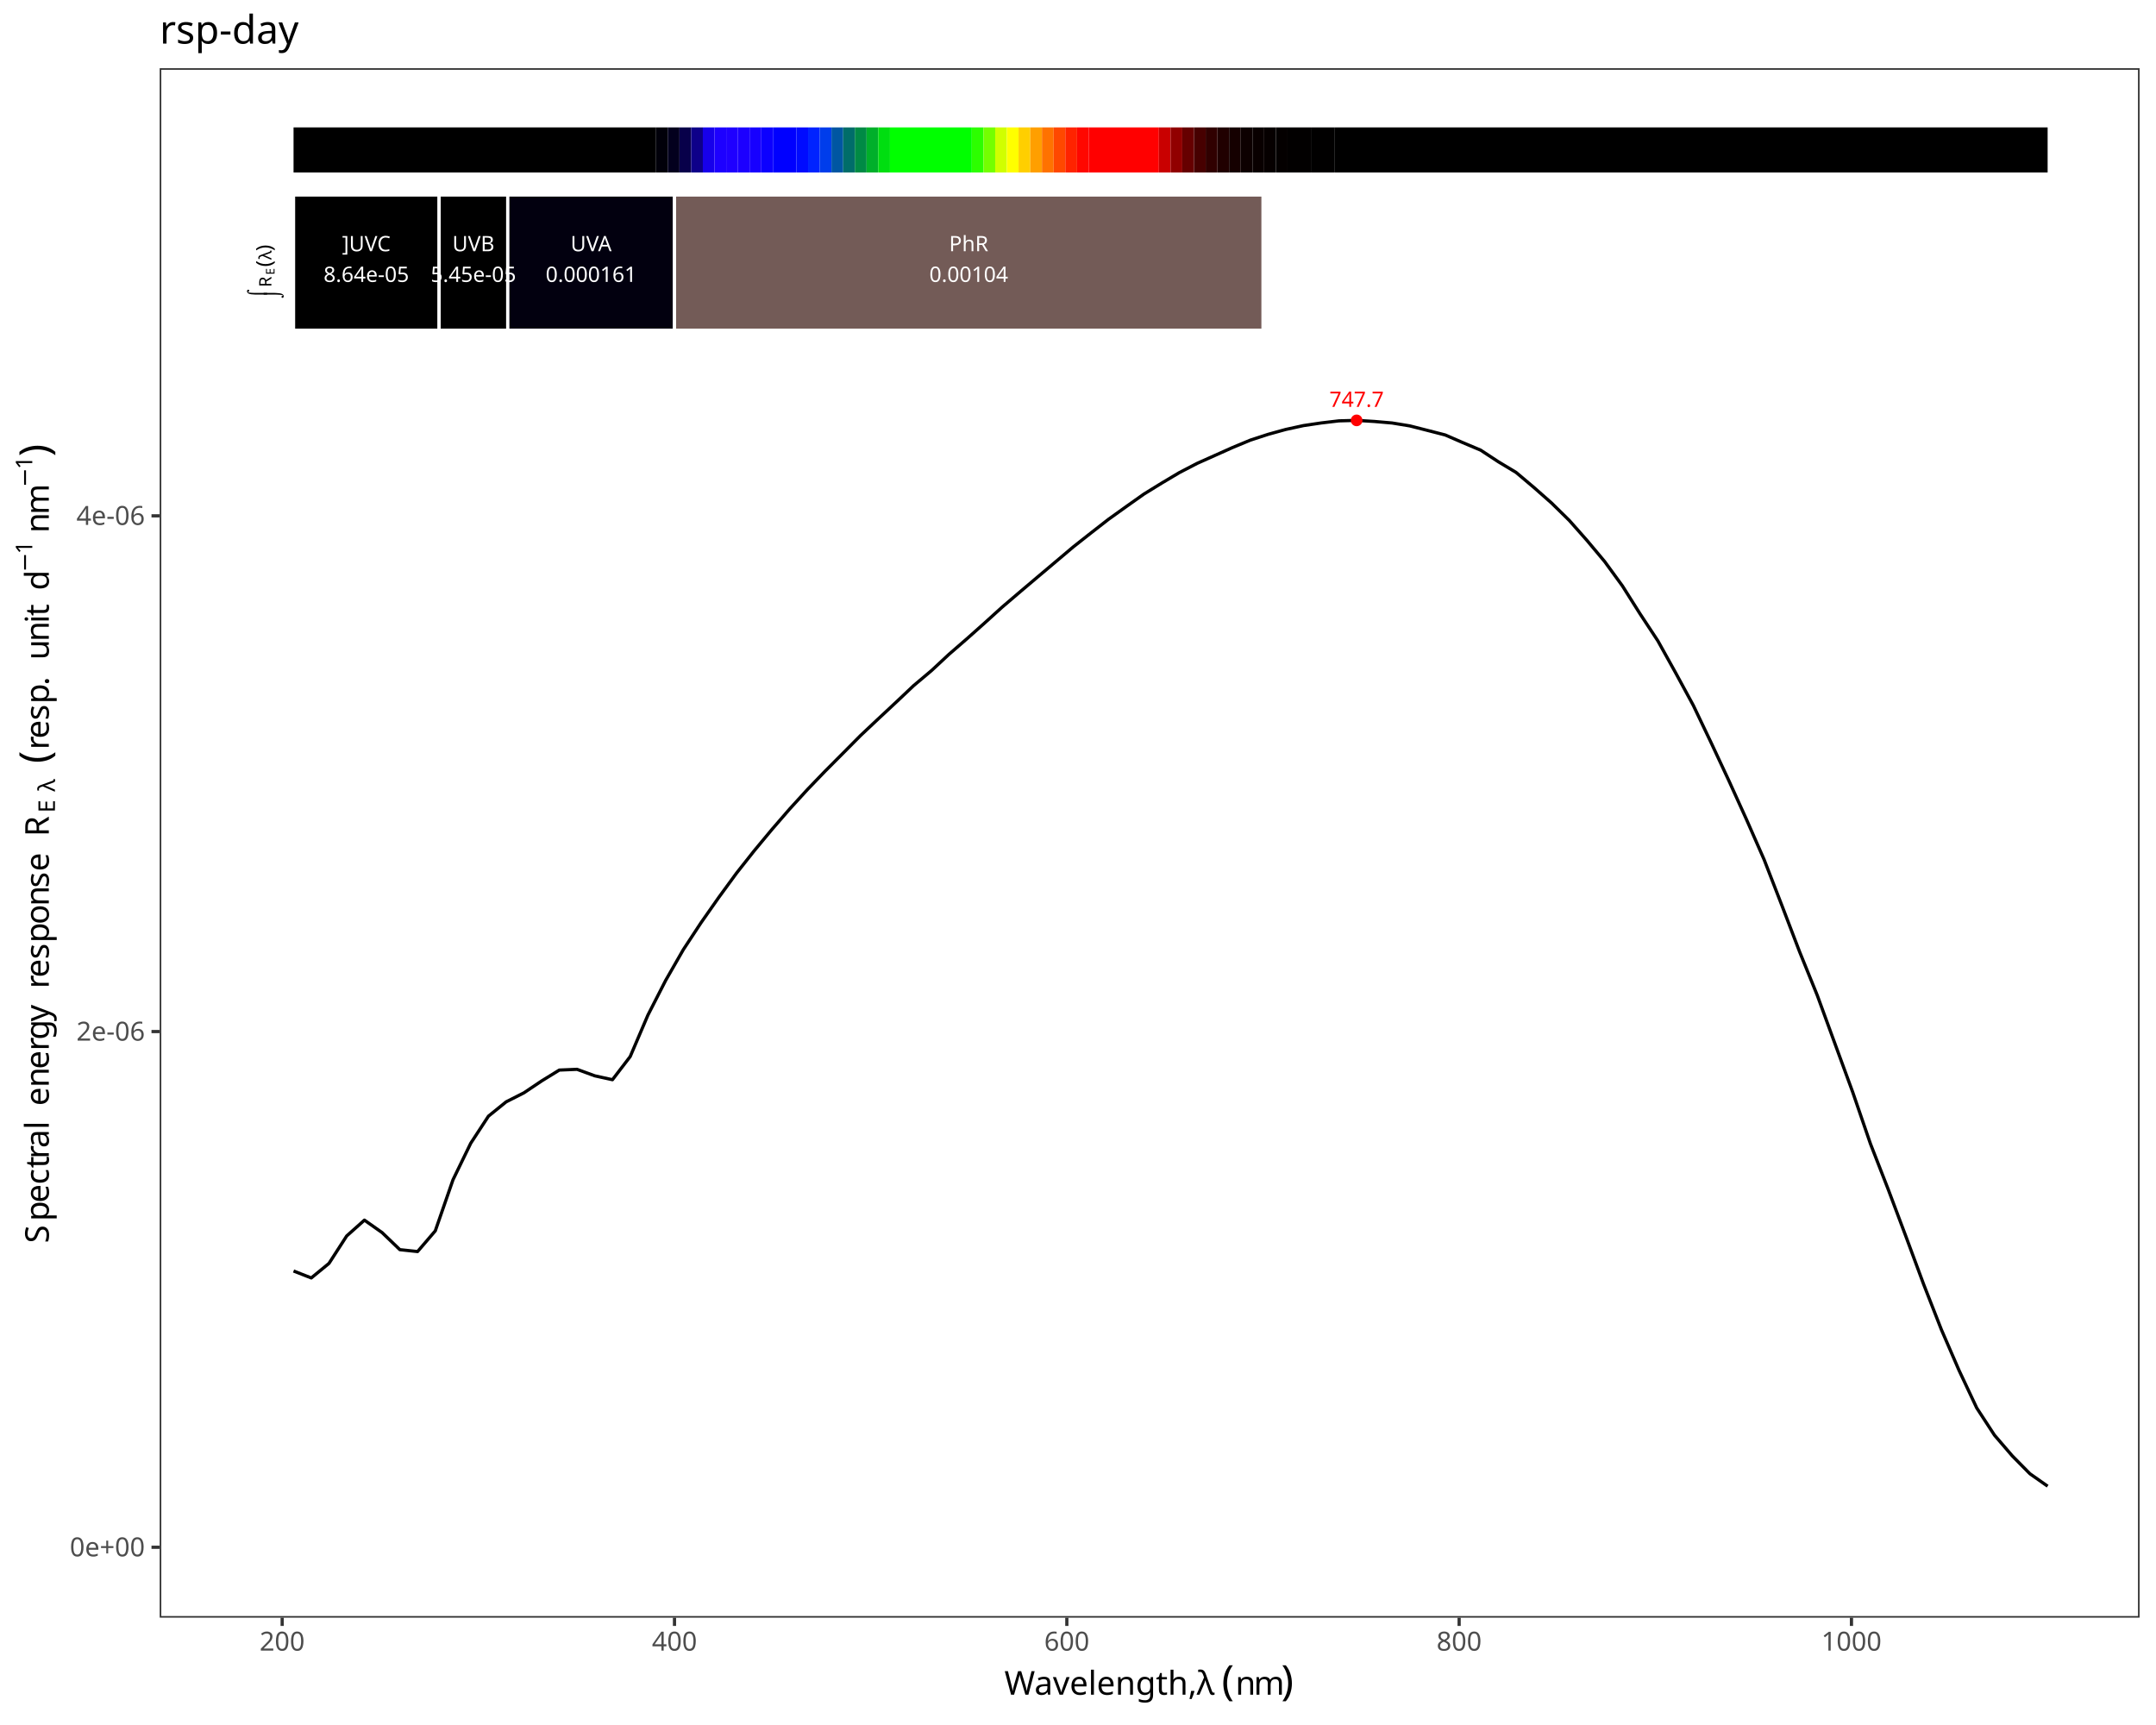
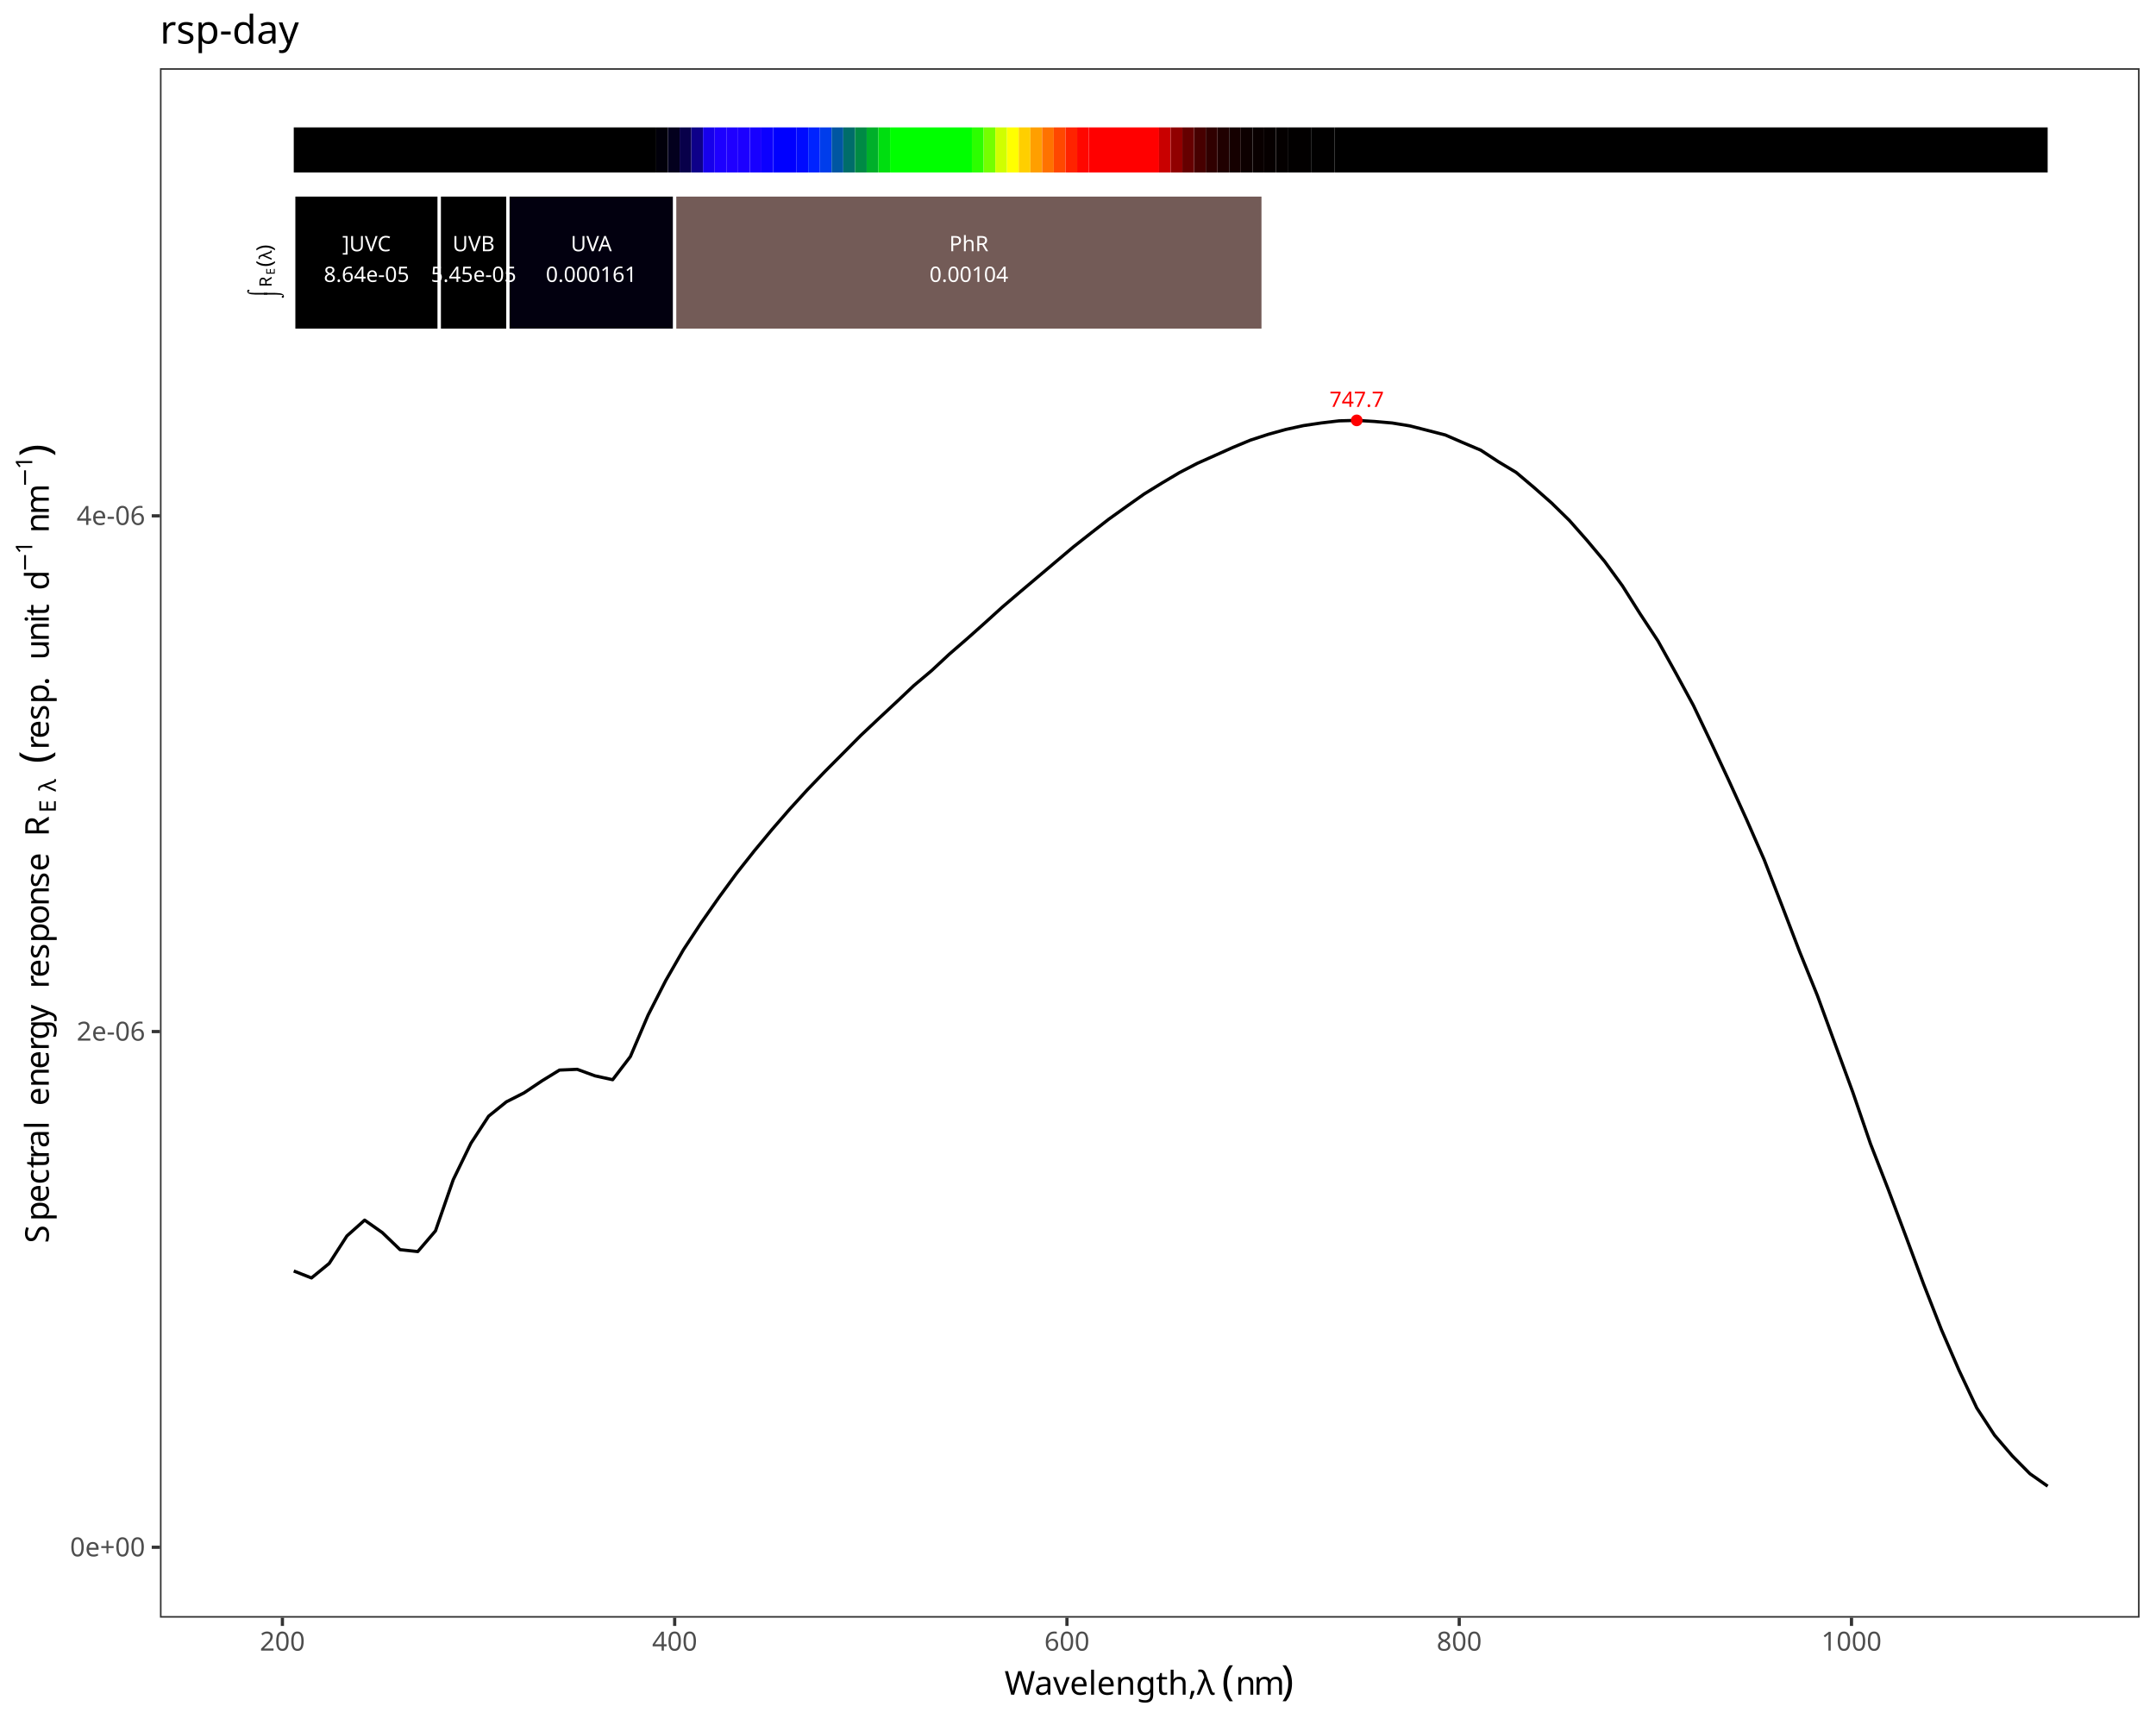
<svg xmlns="http://www.w3.org/2000/svg" class="svglite" data-engine-version="2.0" width="720.00pt" height="576.00pt" viewBox="0 0 720.00 576.00">
  <defs>
    <style type="text/css">
    .svglite line, .svglite polyline, .svglite polygon, .svglite path, .svglite rect, .svglite circle {
      fill: none;
      stroke: #000000;
      stroke-linecap: round;
      stroke-linejoin: round;
      stroke-miterlimit: 10.00;
    }
  </style>
  </defs>
  <rect width="100%" height="100%" style="stroke: none; fill: #FFFFFF;" />
  <defs>
    <clipPath id="cpMC4wMHw3MjAuMDB8MC4wMHw1NzYuMDA=">
      <rect x="0.00" y="0.00" width="720.00" height="576.00" />
    </clipPath>
  </defs>
  <g clip-path="url(#cpMC4wMHw3MjAuMDB8MC4wMHw1NzYuMDA=)">
-     <rect x="0.00" y="0.00" width="720.00" height="576.00" style="stroke-width: 1.07; stroke: #FFFFFF; fill: #FFFFFF;" />
+     <rect x="0" y="0.00" width="720.00" height="576.00" style="stroke-width: 1.07; stroke: #FFFFFF; fill: #FFFFFF;" />
  </g>
  <defs>
-     <clipPath id="cpNTMuMzN8NzE0LjUyfDIyLjc4fDU0MC4xNw==">
-       <rect x="53.33" y="22.78" width="661.19" height="517.38" />
+     <clipPath id="cpNTMuNDF8NzE0LjUyfDIyLjc4fDU0MC4xNw==">
+       <rect x="53.41" y="22.78" width="661.11" height="517.38" />
    </clipPath>
  </defs>
-   <g clip-path="url(#cpNTMuMzN8NzE0LjUyfDIyLjc4fDU0MC4xNw==)">
-     <rect x="53.33" y="22.78" width="661.19" height="517.38" style="stroke-width: 1.07; stroke: none; fill: #FFFFFF;" />
-     <polyline points="98.03,424.40 103.95,426.72 109.86,421.87 115.78,412.70 121.70,407.42 127.61,411.58 133.53,417.28 139.45,417.91 145.36,411.01 151.28,393.94 157.20,381.75 163.12,372.70 169.03,367.92 174.95,364.92 180.87,360.95 186.78,357.31 192.70,357.06 198.62,359.23 204.53,360.53 210.45,352.81 216.37,338.96 222.29,327.39 228.20,317.09 234.12,308.09 240.04,299.65 245.95,291.57 251.87,284.08 257.79,276.96 263.70,270.14 269.62,263.66 275.54,257.51 281.46,251.57 287.37,245.61 293.29,240.04 299.21,234.52 305.12,228.93 311.04,223.95 316.96,218.44 322.87,213.32 328.79,208.05 334.71,202.69 340.63,197.64 346.54,192.64 352.46,187.65 358.38,182.65 364.29,177.99 370.21,173.38 376.13,169.14 382.04,164.96 387.96,161.31 393.88,157.79 399.80,154.72 405.71,152.08 411.63,149.43 417.55,146.97 423.46,145.04 429.38,143.40 435.30,142.11 441.21,141.23 447.13,140.53 453.05,140.37 458.97,140.73 464.88,141.24 470.80,142.21 476.72,143.72 482.63,145.24 488.55,147.81 494.47,150.31 500.38,154.19 506.30,157.75 512.22,162.74 518.14,167.96 524.05,173.76 529.97,180.45 535.89,187.52 541.80,195.63 547.72,205.00 553.64,213.98 559.55,224.61 565.47,235.51 571.39,247.91 577.31,260.57 583.22,273.59 589.14,287.06 595.06,302.33 600.97,317.79 606.89,332.38 612.81,348.57 618.72,364.69 624.64,381.93 630.56,397.12 636.48,412.86 642.39,428.81 648.31,443.94 654.23,457.60 660.14,470.15 666.06,479.22 671.98,486.11 677.89,492.10 683.81,496.26 " style="stroke-width: 1.07; stroke-linecap: butt;" />
-     <text x="453.05" y="135.86" text-anchor="middle" style="font-size: 7.11px; fill: #FF0000; font-family: sans;" textLength="17.80px" lengthAdjust="spacingAndGlyphs">747.7</text>
-     <circle cx="453.05" cy="140.37" r="1.95" style="stroke-width: 0.71; stroke: none; fill: #FF0000;" />
-     <rect x="98.03" y="42.54" width="121.06" height="15.05" style="stroke-width: 1.07; stroke: none; stroke-linecap: butt; stroke-linejoin: miter; fill: #000000;" />
-     <rect x="219.09" y="42.54" width="3.91" height="15.05" style="stroke-width: 1.07; stroke: none; stroke-linecap: butt; stroke-linejoin: miter; fill: #01000A;" />
-     <rect x="223.00" y="42.54" width="3.91" height="15.05" style="stroke-width: 1.07; stroke: none; stroke-linecap: butt; stroke-linejoin: miter; fill: #03001E;" />
-     <rect x="226.90" y="42.54" width="3.91" height="15.05" style="stroke-width: 1.07; stroke: none; stroke-linecap: butt; stroke-linejoin: miter; fill: #08004A;" />
-     <rect x="230.81" y="42.54" width="3.91" height="15.05" style="stroke-width: 1.07; stroke: none; stroke-linecap: butt; stroke-linejoin: miter; fill: #0E0089;" />
-     <rect x="234.71" y="42.54" width="3.91" height="15.05" style="stroke-width: 1.07; stroke: none; stroke-linecap: butt; stroke-linejoin: miter; fill: #1700EB;" />
-     <rect x="238.62" y="42.54" width="3.91" height="15.05" style="stroke-width: 1.07; stroke: none; stroke-linecap: butt; stroke-linejoin: miter; fill: #1D00FF;" />
-     <rect x="242.52" y="42.54" width="3.91" height="15.05" style="stroke-width: 1.07; stroke: none; stroke-linecap: butt; stroke-linejoin: miter; fill: #1F00FF;" />
-     <rect x="246.43" y="42.54" width="3.91" height="15.05" style="stroke-width: 1.07; stroke: none; stroke-linecap: butt; stroke-linejoin: miter; fill: #1C00FF;" />
-     <rect x="250.33" y="42.54" width="3.91" height="15.05" style="stroke-width: 1.07; stroke: none; stroke-linecap: butt; stroke-linejoin: miter; fill: #1700FF;" />
-     <rect x="254.24" y="42.54" width="3.91" height="15.05" style="stroke-width: 1.07; stroke: none; stroke-linecap: butt; stroke-linejoin: miter; fill: #0C00FF;" />
-     <rect x="258.14" y="42.54" width="7.81" height="15.05" style="stroke-width: 1.07; stroke: none; stroke-linecap: butt; stroke-linejoin: miter; fill: #0000FF;" />
-     <rect x="265.95" y="42.54" width="3.91" height="15.05" style="stroke-width: 1.07; stroke: none; stroke-linecap: butt; stroke-linejoin: miter; fill: #000BFF;" />
-     <rect x="269.86" y="42.54" width="3.91" height="15.05" style="stroke-width: 1.07; stroke: none; stroke-linecap: butt; stroke-linejoin: miter; fill: #0023FF;" />
-     <rect x="273.76" y="42.54" width="3.91" height="15.05" style="stroke-width: 1.07; stroke: none; stroke-linecap: butt; stroke-linejoin: miter; fill: #003DEB;" />
-     <rect x="277.67" y="42.54" width="3.91" height="15.05" style="stroke-width: 1.07; stroke: none; stroke-linecap: butt; stroke-linejoin: miter; fill: #0056A2;" />
-     <rect x="281.57" y="42.54" width="3.91" height="15.05" style="stroke-width: 1.07; stroke: none; stroke-linecap: butt; stroke-linejoin: miter; fill: #006D6A;" />
-     <rect x="285.48" y="42.54" width="3.91" height="15.05" style="stroke-width: 1.07; stroke: none; stroke-linecap: butt; stroke-linejoin: miter; fill: #008A45;" />
-     <rect x="289.38" y="42.54" width="3.91" height="15.05" style="stroke-width: 1.07; stroke: none; stroke-linecap: butt; stroke-linejoin: miter; fill: #00AF2A;" />
-     <rect x="293.29" y="42.54" width="3.91" height="15.05" style="stroke-width: 1.07; stroke: none; stroke-linecap: butt; stroke-linejoin: miter; fill: #00DE10;" />
-     <rect x="297.19" y="42.54" width="27.34" height="15.05" style="stroke-width: 1.07; stroke: none; stroke-linecap: butt; stroke-linejoin: miter; fill: #00FF00;" />
-     <rect x="324.53" y="42.54" width="3.91" height="15.05" style="stroke-width: 1.07; stroke: none; stroke-linecap: butt; stroke-linejoin: miter; fill: #2CFF00;" />
-     <rect x="328.44" y="42.54" width="3.91" height="15.05" style="stroke-width: 1.07; stroke: none; stroke-linecap: butt; stroke-linejoin: miter; fill: #74FF00;" />
-     <rect x="332.34" y="42.54" width="3.91" height="15.05" style="stroke-width: 1.07; stroke: none; stroke-linecap: butt; stroke-linejoin: miter; fill: #D0FF00;" />
-     <rect x="336.25" y="42.54" width="3.91" height="15.05" style="stroke-width: 1.07; stroke: none; stroke-linecap: butt; stroke-linejoin: miter; fill: #FFFF00;" />
-     <rect x="340.15" y="42.54" width="3.91" height="15.05" style="stroke-width: 1.07; stroke: none; stroke-linecap: butt; stroke-linejoin: miter; fill: #FFCF00;" />
-     <rect x="344.06" y="42.54" width="3.91" height="15.05" style="stroke-width: 1.07; stroke: none; stroke-linecap: butt; stroke-linejoin: miter; fill: #FF9F00;" />
-     <rect x="347.96" y="42.54" width="3.91" height="15.05" style="stroke-width: 1.07; stroke: none; stroke-linecap: butt; stroke-linejoin: miter; fill: #FF7200;" />
-     <rect x="351.87" y="42.54" width="3.91" height="15.05" style="stroke-width: 1.07; stroke: none; stroke-linecap: butt; stroke-linejoin: miter; fill: #FF4800;" />
-     <rect x="355.77" y="42.54" width="3.91" height="15.05" style="stroke-width: 1.07; stroke: none; stroke-linecap: butt; stroke-linejoin: miter; fill: #FF2300;" />
-     <rect x="359.68" y="42.54" width="3.91" height="15.05" style="stroke-width: 1.07; stroke: none; stroke-linecap: butt; stroke-linejoin: miter; fill: #FF0700;" />
-     <rect x="363.58" y="42.54" width="23.43" height="15.05" style="stroke-width: 1.07; stroke: none; stroke-linecap: butt; stroke-linejoin: miter; fill: #FF0000;" />
-     <rect x="387.01" y="42.54" width="3.91" height="15.05" style="stroke-width: 1.07; stroke: none; stroke-linecap: butt; stroke-linejoin: miter; fill: #C90000;" />
-     <rect x="390.92" y="42.54" width="3.91" height="15.05" style="stroke-width: 1.07; stroke: none; stroke-linecap: butt; stroke-linejoin: miter; fill: #910000;" />
-     <rect x="394.82" y="42.54" width="3.91" height="15.05" style="stroke-width: 1.07; stroke: none; stroke-linecap: butt; stroke-linejoin: miter; fill: #660000;" />
-     <rect x="398.73" y="42.54" width="3.91" height="15.05" style="stroke-width: 1.07; stroke: none; stroke-linecap: butt; stroke-linejoin: miter; fill: #470000;" />
-     <rect x="402.64" y="42.54" width="3.91" height="15.05" style="stroke-width: 1.07; stroke: none; stroke-linecap: butt; stroke-linejoin: miter; fill: #300000;" />
-     <rect x="406.54" y="42.54" width="3.91" height="15.05" style="stroke-width: 1.07; stroke: none; stroke-linecap: butt; stroke-linejoin: miter; fill: #200000;" />
-     <rect x="410.45" y="42.54" width="3.91" height="15.05" style="stroke-width: 1.07; stroke: none; stroke-linecap: butt; stroke-linejoin: miter; fill: #150000;" />
-     <rect x="414.35" y="42.54" width="3.91" height="15.05" style="stroke-width: 1.07; stroke: none; stroke-linecap: butt; stroke-linejoin: miter; fill: #0D0000;" />
-     <rect x="418.26" y="42.54" width="3.91" height="15.05" style="stroke-width: 1.07; stroke: none; stroke-linecap: butt; stroke-linejoin: miter; fill: #090000;" />
-     <rect x="422.16" y="42.54" width="3.91" height="15.05" style="stroke-width: 1.07; stroke: none; stroke-linecap: butt; stroke-linejoin: miter; fill: #060000;" />
-     <rect x="426.07" y="42.54" width="3.91" height="15.05" style="stroke-width: 1.07; stroke: none; stroke-linecap: butt; stroke-linejoin: miter; fill: #040000;" />
-     <rect x="429.97" y="42.54" width="7.81" height="15.05" style="stroke-width: 1.07; stroke: none; stroke-linecap: butt; stroke-linejoin: miter; fill: #020000;" />
-     <rect x="437.78" y="42.54" width="7.81" height="15.05" style="stroke-width: 1.07; stroke: none; stroke-linecap: butt; stroke-linejoin: miter; fill: #010000;" />
-     <rect x="445.59" y="42.54" width="238.22" height="15.05" style="stroke-width: 1.07; stroke: none; stroke-linecap: butt; stroke-linejoin: miter; fill: #000000;" />
-     <rect x="98.03" y="65.11" width="48.61" height="45.15" style="stroke-width: 1.07; stroke: #FFFFFF; stroke-linecap: butt; stroke-linejoin: miter; fill: #000000;" />
-     <rect x="146.64" y="65.11" width="22.93" height="45.15" style="stroke-width: 1.07; stroke: #FFFFFF; stroke-linecap: butt; stroke-linejoin: miter; fill: #000000;" />
-     <rect x="169.57" y="65.11" width="55.68" height="45.15" style="stroke-width: 1.07; stroke: #FFFFFF; stroke-linecap: butt; stroke-linejoin: miter; fill: #02000F;" />
-     <rect x="225.25" y="65.11" width="196.53" height="45.15" style="stroke-width: 1.07; stroke: #FFFFFF; stroke-linecap: butt; stroke-linejoin: miter; fill: #735B57;" />
-     <text x="122.33" y="83.89" text-anchor="middle" style="font-size: 7.11px; fill: #FFFFFF; font-family: sans;" textLength="17.00px" lengthAdjust="spacingAndGlyphs">]UVC</text>
-     <text x="122.33" y="94.13" text-anchor="middle" style="font-size: 7.11px; fill: #FFFFFF; font-family: sans;" textLength="28.08px" lengthAdjust="spacingAndGlyphs">8.64e-05</text>
-     <text x="158.10" y="83.89" text-anchor="middle" style="font-size: 7.11px; fill: #FFFFFF; font-family: sans;" textLength="14.63px" lengthAdjust="spacingAndGlyphs">UVB</text>
-     <text x="158.10" y="94.13" text-anchor="middle" style="font-size: 7.11px; fill: #FFFFFF; font-family: sans;" textLength="28.08px" lengthAdjust="spacingAndGlyphs">5.45e-05</text>
-     <text x="197.41" y="83.89" text-anchor="middle" style="font-size: 7.11px; fill: #FFFFFF; font-family: sans;" textLength="14.63px" lengthAdjust="spacingAndGlyphs">UVA</text>
-     <text x="197.41" y="94.13" text-anchor="middle" style="font-size: 7.11px; fill: #FFFFFF; font-family: sans;" textLength="29.67px" lengthAdjust="spacingAndGlyphs">0.000161</text>
-     <text x="323.51" y="83.89" text-anchor="middle" style="font-size: 7.11px; fill: #FFFFFF; font-family: sans;" textLength="13.84px" lengthAdjust="spacingAndGlyphs">PhR</text>
-     <text x="323.51" y="94.13" text-anchor="middle" style="font-size: 7.11px; fill: #FFFFFF; font-family: sans;" textLength="25.71px" lengthAdjust="spacingAndGlyphs">0.00104</text>
-     <text transform="translate(87.77,99.56) rotate(-90)" style="font-size: 5.69px; font-family: sans;" textLength="3.69px" lengthAdjust="spacingAndGlyphs">⌠</text>
-     <text transform="translate(93.40,99.56) rotate(-90)" style="font-size: 5.69px; font-family: sans;" textLength="3.69px" lengthAdjust="spacingAndGlyphs">⌡</text>
-     <text transform="translate(90.63,95.87) rotate(-90)" style="font-size: 5.69px; font-family: sans;" textLength="4.11px" lengthAdjust="spacingAndGlyphs">R</text>
-     <text transform="translate(91.68,91.76) rotate(-90)" style="font-size: 3.98px; font-family: sans;" textLength="2.66px" lengthAdjust="spacingAndGlyphs">E</text>
-     <text transform="translate(90.63,89.10) rotate(-90)" style="font-size: 7.11px; font-family: sans;" textLength="2.37px" lengthAdjust="spacingAndGlyphs">(</text>
-     <text transform="translate(90.63,86.73) rotate(-90)" style="font-size: 5.69px; font-family: sans;" textLength="2.90px" lengthAdjust="spacingAndGlyphs">λ</text>
-     <text transform="translate(90.63,83.83) rotate(-90)" style="font-size: 7.11px; font-family: sans;" textLength="2.36px" lengthAdjust="spacingAndGlyphs">)</text>
-     <rect x="53.33" y="22.78" width="661.19" height="517.38" style="stroke-width: 1.07; stroke: #333333;" />
+   <g clip-path="url(#cpNTMuNDF8NzE0LjUyfDIyLjc4fDU0MC4xNw==)">
+     <rect x="53.41" y="22.78" width="661.11" height="517.38" style="stroke-width: 1.07; stroke: none; fill: #FFFFFF;" />
+     <polyline points="98.10,424.40 104.02,426.72 109.94,421.87 115.85,412.70 121.77,407.42 127.68,411.58 133.60,417.28 139.52,417.91 145.43,411.01 151.35,393.94 157.27,381.75 163.18,372.70 169.10,367.92 175.01,364.92 180.93,360.95 186.85,357.31 192.76,357.06 198.68,359.23 204.60,360.53 210.51,352.81 216.43,338.96 222.34,327.39 228.26,317.09 234.18,308.09 240.09,299.65 246.01,291.57 251.93,284.08 257.84,276.96 263.76,270.14 269.67,263.66 275.59,257.51 281.51,251.57 287.42,245.61 293.34,240.04 299.26,234.52 305.17,228.93 311.09,223.95 317.01,218.44 322.92,213.32 328.84,208.05 334.75,202.69 340.67,197.64 346.59,192.64 352.50,187.65 358.42,182.65 364.34,177.99 370.25,173.38 376.17,169.14 382.08,164.96 388.00,161.31 393.92,157.79 399.83,154.72 405.75,152.08 411.67,149.43 417.58,146.97 423.50,145.04 429.41,143.40 435.33,142.11 441.25,141.23 447.16,140.53 453.08,140.37 459.00,140.73 464.91,141.24 470.83,142.21 476.74,143.72 482.66,145.24 488.58,147.81 494.49,150.31 500.41,154.19 506.33,157.75 512.24,162.74 518.16,167.96 524.08,173.76 529.99,180.45 535.91,187.52 541.82,195.63 547.74,205.00 553.66,213.98 559.57,224.61 565.49,235.51 571.41,247.91 577.32,260.57 583.24,273.59 589.15,287.06 595.07,302.33 600.99,317.79 606.90,332.38 612.82,348.57 618.74,364.69 624.65,381.93 630.57,397.12 636.48,412.86 642.40,428.81 648.32,443.94 654.23,457.60 660.15,470.15 666.07,479.22 671.98,486.11 677.90,492.10 683.82,496.26 " style="stroke-width: 1.07; stroke-linecap: butt;" />
+     <text x="453.08" y="135.86" text-anchor="middle" style="font-size: 7.11px; fill: #FF0000; font-family: sans;" textLength="17.80px" lengthAdjust="spacingAndGlyphs">747.7</text>
+     <circle cx="453.08" cy="140.37" r="1.95" style="stroke-width: 0.71; stroke: none; fill: #FF0000;" />
+     <rect x="98.10" y="42.54" width="121.05" height="15.05" style="stroke-width: 1.07; stroke: none; stroke-linecap: butt; stroke-linejoin: miter; fill: #000000;" />
+     <rect x="219.15" y="42.54" width="3.90" height="15.05" style="stroke-width: 1.07; stroke: none; stroke-linecap: butt; stroke-linejoin: miter; fill: #01000A;" />
+     <rect x="223.05" y="42.54" width="3.90" height="15.05" style="stroke-width: 1.07; stroke: none; stroke-linecap: butt; stroke-linejoin: miter; fill: #03001E;" />
+     <rect x="226.96" y="42.54" width="3.90" height="15.05" style="stroke-width: 1.07; stroke: none; stroke-linecap: butt; stroke-linejoin: miter; fill: #08004A;" />
+     <rect x="230.86" y="42.54" width="3.90" height="15.05" style="stroke-width: 1.07; stroke: none; stroke-linecap: butt; stroke-linejoin: miter; fill: #0E0089;" />
+     <rect x="234.77" y="42.54" width="3.90" height="15.05" style="stroke-width: 1.07; stroke: none; stroke-linecap: butt; stroke-linejoin: miter; fill: #1700EB;" />
+     <rect x="238.67" y="42.54" width="3.90" height="15.05" style="stroke-width: 1.07; stroke: none; stroke-linecap: butt; stroke-linejoin: miter; fill: #1D00FF;" />
+     <rect x="242.58" y="42.54" width="3.90" height="15.05" style="stroke-width: 1.07; stroke: none; stroke-linecap: butt; stroke-linejoin: miter; fill: #1F00FF;" />
+     <rect x="246.48" y="42.54" width="3.90" height="15.05" style="stroke-width: 1.07; stroke: none; stroke-linecap: butt; stroke-linejoin: miter; fill: #1C00FF;" />
+     <rect x="250.39" y="42.54" width="3.90" height="15.05" style="stroke-width: 1.07; stroke: none; stroke-linecap: butt; stroke-linejoin: miter; fill: #1700FF;" />
+     <rect x="254.29" y="42.54" width="3.90" height="15.05" style="stroke-width: 1.07; stroke: none; stroke-linecap: butt; stroke-linejoin: miter; fill: #0C00FF;" />
+     <rect x="258.20" y="42.54" width="7.81" height="15.05" style="stroke-width: 1.07; stroke: none; stroke-linecap: butt; stroke-linejoin: miter; fill: #0000FF;" />
+     <rect x="266.01" y="42.54" width="3.90" height="15.05" style="stroke-width: 1.07; stroke: none; stroke-linecap: butt; stroke-linejoin: miter; fill: #000BFF;" />
+     <rect x="269.91" y="42.54" width="3.90" height="15.05" style="stroke-width: 1.07; stroke: none; stroke-linecap: butt; stroke-linejoin: miter; fill: #0023FF;" />
+     <rect x="273.82" y="42.54" width="3.90" height="15.05" style="stroke-width: 1.07; stroke: none; stroke-linecap: butt; stroke-linejoin: miter; fill: #003DEB;" />
+     <rect x="277.72" y="42.54" width="3.90" height="15.05" style="stroke-width: 1.07; stroke: none; stroke-linecap: butt; stroke-linejoin: miter; fill: #0056A2;" />
+     <rect x="281.63" y="42.54" width="3.90" height="15.05" style="stroke-width: 1.07; stroke: none; stroke-linecap: butt; stroke-linejoin: miter; fill: #006D6A;" />
+     <rect x="285.53" y="42.54" width="3.90" height="15.05" style="stroke-width: 1.07; stroke: none; stroke-linecap: butt; stroke-linejoin: miter; fill: #008A45;" />
+     <rect x="289.44" y="42.54" width="3.90" height="15.05" style="stroke-width: 1.07; stroke: none; stroke-linecap: butt; stroke-linejoin: miter; fill: #00AF2A;" />
+     <rect x="293.34" y="42.54" width="3.90" height="15.05" style="stroke-width: 1.07; stroke: none; stroke-linecap: butt; stroke-linejoin: miter; fill: #00DE10;" />
+     <rect x="297.24" y="42.54" width="27.33" height="15.05" style="stroke-width: 1.07; stroke: none; stroke-linecap: butt; stroke-linejoin: miter; fill: #00FF00;" />
+     <rect x="324.58" y="42.54" width="3.90" height="15.05" style="stroke-width: 1.07; stroke: none; stroke-linecap: butt; stroke-linejoin: miter; fill: #2CFF00;" />
+     <rect x="328.48" y="42.54" width="3.90" height="15.05" style="stroke-width: 1.07; stroke: none; stroke-linecap: butt; stroke-linejoin: miter; fill: #74FF00;" />
+     <rect x="332.39" y="42.54" width="3.90" height="15.05" style="stroke-width: 1.07; stroke: none; stroke-linecap: butt; stroke-linejoin: miter; fill: #D0FF00;" />
+     <rect x="336.29" y="42.54" width="3.90" height="15.05" style="stroke-width: 1.07; stroke: none; stroke-linecap: butt; stroke-linejoin: miter; fill: #FFFF00;" />
+     <rect x="340.20" y="42.54" width="3.90" height="15.05" style="stroke-width: 1.07; stroke: none; stroke-linecap: butt; stroke-linejoin: miter; fill: #FFCF00;" />
+     <rect x="344.10" y="42.54" width="3.90" height="15.05" style="stroke-width: 1.07; stroke: none; stroke-linecap: butt; stroke-linejoin: miter; fill: #FF9F00;" />
+     <rect x="348.01" y="42.54" width="3.90" height="15.05" style="stroke-width: 1.07; stroke: none; stroke-linecap: butt; stroke-linejoin: miter; fill: #FF7200;" />
+     <rect x="351.91" y="42.54" width="3.90" height="15.05" style="stroke-width: 1.07; stroke: none; stroke-linecap: butt; stroke-linejoin: miter; fill: #FF4800;" />
+     <rect x="355.82" y="42.54" width="3.90" height="15.05" style="stroke-width: 1.07; stroke: none; stroke-linecap: butt; stroke-linejoin: miter; fill: #FF2300;" />
+     <rect x="359.72" y="42.54" width="3.90" height="15.05" style="stroke-width: 1.07; stroke: none; stroke-linecap: butt; stroke-linejoin: miter; fill: #FF0700;" />
+     <rect x="363.63" y="42.54" width="23.43" height="15.05" style="stroke-width: 1.07; stroke: none; stroke-linecap: butt; stroke-linejoin: miter; fill: #FF0000;" />
+     <rect x="387.05" y="42.54" width="3.90" height="15.05" style="stroke-width: 1.07; stroke: none; stroke-linecap: butt; stroke-linejoin: miter; fill: #C90000;" />
+     <rect x="390.96" y="42.54" width="3.90" height="15.05" style="stroke-width: 1.07; stroke: none; stroke-linecap: butt; stroke-linejoin: miter; fill: #910000;" />
+     <rect x="394.86" y="42.54" width="3.90" height="15.05" style="stroke-width: 1.07; stroke: none; stroke-linecap: butt; stroke-linejoin: miter; fill: #660000;" />
+     <rect x="398.77" y="42.54" width="3.90" height="15.05" style="stroke-width: 1.07; stroke: none; stroke-linecap: butt; stroke-linejoin: miter; fill: #470000;" />
+     <rect x="402.67" y="42.54" width="3.90" height="15.05" style="stroke-width: 1.07; stroke: none; stroke-linecap: butt; stroke-linejoin: miter; fill: #300000;" />
+     <rect x="406.58" y="42.54" width="3.90" height="15.05" style="stroke-width: 1.07; stroke: none; stroke-linecap: butt; stroke-linejoin: miter; fill: #200000;" />
+     <rect x="410.48" y="42.54" width="3.90" height="15.05" style="stroke-width: 1.07; stroke: none; stroke-linecap: butt; stroke-linejoin: miter; fill: #150000;" />
+     <rect x="414.39" y="42.54" width="3.90" height="15.05" style="stroke-width: 1.07; stroke: none; stroke-linecap: butt; stroke-linejoin: miter; fill: #0D0000;" />
+     <rect x="418.29" y="42.54" width="3.90" height="15.05" style="stroke-width: 1.07; stroke: none; stroke-linecap: butt; stroke-linejoin: miter; fill: #090000;" />
+     <rect x="422.20" y="42.54" width="3.90" height="15.05" style="stroke-width: 1.07; stroke: none; stroke-linecap: butt; stroke-linejoin: miter; fill: #060000;" />
+     <rect x="426.10" y="42.54" width="3.90" height="15.05" style="stroke-width: 1.07; stroke: none; stroke-linecap: butt; stroke-linejoin: miter; fill: #040000;" />
+     <rect x="430.01" y="42.54" width="7.81" height="15.05" style="stroke-width: 1.07; stroke: none; stroke-linecap: butt; stroke-linejoin: miter; fill: #020000;" />
+     <rect x="437.82" y="42.54" width="7.81" height="15.05" style="stroke-width: 1.07; stroke: none; stroke-linecap: butt; stroke-linejoin: miter; fill: #010000;" />
+     <rect x="445.63" y="42.54" width="238.19" height="15.05" style="stroke-width: 1.07; stroke: none; stroke-linecap: butt; stroke-linejoin: miter; fill: #000000;" />
+     <rect x="98.10" y="65.11" width="48.60" height="45.15" style="stroke-width: 1.07; stroke: #FFFFFF; stroke-linecap: butt; stroke-linejoin: miter; fill: #000000;" />
+     <rect x="146.71" y="65.11" width="22.93" height="45.15" style="stroke-width: 1.07; stroke: #FFFFFF; stroke-linecap: butt; stroke-linejoin: miter; fill: #000000;" />
+     <rect x="169.63" y="65.11" width="55.68" height="45.15" style="stroke-width: 1.07; stroke: #FFFFFF; stroke-linecap: butt; stroke-linejoin: miter; fill: #02000F;" />
+     <rect x="225.31" y="65.11" width="196.50" height="45.15" style="stroke-width: 1.07; stroke: #FFFFFF; stroke-linecap: butt; stroke-linejoin: miter; fill: #735B57;" />
+     <text x="122.40" y="83.89" text-anchor="middle" style="font-size: 7.11px; fill: #FFFFFF; font-family: sans;" textLength="17.00px" lengthAdjust="spacingAndGlyphs">]UVC</text>
+     <text x="122.40" y="94.13" text-anchor="middle" style="font-size: 7.11px; fill: #FFFFFF; font-family: sans;" textLength="28.08px" lengthAdjust="spacingAndGlyphs">8.64e-05</text>
+     <text x="158.17" y="83.89" text-anchor="middle" style="font-size: 7.11px; fill: #FFFFFF; font-family: sans;" textLength="14.63px" lengthAdjust="spacingAndGlyphs">UVB</text>
+     <text x="158.17" y="94.13" text-anchor="middle" style="font-size: 7.11px; fill: #FFFFFF; font-family: sans;" textLength="28.08px" lengthAdjust="spacingAndGlyphs">5.45e-05</text>
+     <text x="197.47" y="83.89" text-anchor="middle" style="font-size: 7.11px; fill: #FFFFFF; font-family: sans;" textLength="14.63px" lengthAdjust="spacingAndGlyphs">UVA</text>
+     <text x="197.47" y="94.13" text-anchor="middle" style="font-size: 7.11px; fill: #FFFFFF; font-family: sans;" textLength="29.67px" lengthAdjust="spacingAndGlyphs">0.000161</text>
+     <text x="323.56" y="83.89" text-anchor="middle" style="font-size: 7.11px; fill: #FFFFFF; font-family: sans;" textLength="13.84px" lengthAdjust="spacingAndGlyphs">PhR</text>
+     <text x="323.56" y="94.13" text-anchor="middle" style="font-size: 7.11px; fill: #FFFFFF; font-family: sans;" textLength="25.71px" lengthAdjust="spacingAndGlyphs">0.00104</text>
+     <text transform="translate(87.84,99.56) rotate(-90)" style="font-size: 5.69px; font-family: sans;" textLength="3.69px" lengthAdjust="spacingAndGlyphs">⌠</text>
+     <text transform="translate(93.48,99.56) rotate(-90)" style="font-size: 5.69px; font-family: sans;" textLength="3.69px" lengthAdjust="spacingAndGlyphs">⌡</text>
+     <text transform="translate(90.70,95.87) rotate(-90)" style="font-size: 5.69px; font-family: sans;" textLength="4.11px" lengthAdjust="spacingAndGlyphs">R</text>
+     <text transform="translate(91.76,91.76) rotate(-90)" style="font-size: 3.98px; font-family: sans;" textLength="2.66px" lengthAdjust="spacingAndGlyphs">E</text>
+     <text transform="translate(90.70,89.10) rotate(-90)" style="font-size: 7.11px; font-family: sans;" textLength="2.37px" lengthAdjust="spacingAndGlyphs">(</text>
+     <text transform="translate(90.70,86.73) rotate(-90)" style="font-size: 5.69px; font-family: sans;" textLength="2.90px" lengthAdjust="spacingAndGlyphs">λ</text>
+     <text transform="translate(90.70,83.83) rotate(-90)" style="font-size: 7.11px; font-family: sans;" textLength="2.36px" lengthAdjust="spacingAndGlyphs">)</text>
+     <rect x="53.41" y="22.78" width="661.11" height="517.38" style="stroke-width: 1.07; stroke: #333333;" />
  </g>
  <g clip-path="url(#cpMC4wMHw3MjAuMDB8MC4wMHw1NzYuMDA=)">
-     <text x="48.40" y="519.68" text-anchor="end" style="font-size: 8.80px; fill: #4D4D4D; font-family: sans;" textLength="24.72px" lengthAdjust="spacingAndGlyphs">0e+00</text>
-     <text x="48.40" y="347.48" text-anchor="end" style="font-size: 8.80px; fill: #4D4D4D; font-family: sans;" textLength="22.51px" lengthAdjust="spacingAndGlyphs">2e-06</text>
-     <text x="48.40" y="175.28" text-anchor="end" style="font-size: 8.80px; fill: #4D4D4D; font-family: sans;" textLength="22.51px" lengthAdjust="spacingAndGlyphs">4e-06</text>
-     <polyline points="50.59,516.65 53.33,516.65 " style="stroke-width: 1.07; stroke: #333333; stroke-linecap: butt;" />
-     <polyline points="50.59,344.45 53.33,344.45 " style="stroke-width: 1.07; stroke: #333333; stroke-linecap: butt;" />
-     <polyline points="50.59,172.25 53.33,172.25 " style="stroke-width: 1.07; stroke: #333333; stroke-linecap: butt;" />
-     <polyline points="94.23,542.91 94.23,540.17 " style="stroke-width: 1.07; stroke: #333333; stroke-linecap: butt;" />
-     <polyline points="225.25,542.91 225.25,540.17 " style="stroke-width: 1.07; stroke: #333333; stroke-linecap: butt;" />
-     <polyline points="356.27,542.91 356.27,540.17 " style="stroke-width: 1.07; stroke: #333333; stroke-linecap: butt;" />
-     <polyline points="487.28,542.91 487.28,540.17 " style="stroke-width: 1.07; stroke: #333333; stroke-linecap: butt;" />
-     <polyline points="618.30,542.91 618.30,540.17 " style="stroke-width: 1.07; stroke: #333333; stroke-linecap: butt;" />
-     <text x="94.23" y="551.16" text-anchor="middle" style="font-size: 8.80px; fill: #4D4D4D; font-family: sans;" textLength="14.68px" lengthAdjust="spacingAndGlyphs">200</text>
-     <text x="225.25" y="551.16" text-anchor="middle" style="font-size: 8.80px; fill: #4D4D4D; font-family: sans;" textLength="14.68px" lengthAdjust="spacingAndGlyphs">400</text>
-     <text x="356.27" y="551.16" text-anchor="middle" style="font-size: 8.80px; fill: #4D4D4D; font-family: sans;" textLength="14.68px" lengthAdjust="spacingAndGlyphs">600</text>
-     <text x="487.28" y="551.16" text-anchor="middle" style="font-size: 8.80px; fill: #4D4D4D; font-family: sans;" textLength="14.68px" lengthAdjust="spacingAndGlyphs">800</text>
-     <text x="618.30" y="551.16" text-anchor="middle" style="font-size: 8.80px; fill: #4D4D4D; font-family: sans;" textLength="19.58px" lengthAdjust="spacingAndGlyphs">1000</text>
-     <text x="335.43" y="565.89" style="font-size: 11.00px; font-family: sans;" textLength="64.20px" lengthAdjust="spacingAndGlyphs">Wavelength, </text>
-     <text x="399.63" y="565.89" style="font-size: 11.00px; font-family: sans;" textLength="5.60px" lengthAdjust="spacingAndGlyphs">λ</text>
-     <text x="405.24" y="565.89" style="font-size: 11.00px; font-family: sans;" textLength="2.75px" lengthAdjust="spacingAndGlyphs"> </text>
-     <text x="407.99" y="565.89" style="font-size: 13.75px; font-family: sans;" textLength="4.58px" lengthAdjust="spacingAndGlyphs">(</text>
-     <text x="412.57" y="565.89" style="font-size: 11.00px; font-family: sans;" textLength="6.12px" lengthAdjust="spacingAndGlyphs">n</text>
-     <text x="418.68" y="565.89" style="font-size: 11.00px; font-family: sans;" textLength="9.17px" lengthAdjust="spacingAndGlyphs">m</text>
-     <text x="427.85" y="565.89" style="font-size: 13.75px; font-family: sans;" textLength="4.57px" lengthAdjust="spacingAndGlyphs">)</text>
+     <text x="48.48" y="519.68" text-anchor="end" style="font-size: 8.80px; fill: #4D4D4D; font-family: sans;" textLength="24.72px" lengthAdjust="spacingAndGlyphs">0e+00</text>
+     <text x="48.48" y="347.48" text-anchor="end" style="font-size: 8.80px; fill: #4D4D4D; font-family: sans;" textLength="22.51px" lengthAdjust="spacingAndGlyphs">2e-06</text>
+     <text x="48.48" y="175.28" text-anchor="end" style="font-size: 8.80px; fill: #4D4D4D; font-family: sans;" textLength="22.51px" lengthAdjust="spacingAndGlyphs">4e-06</text>
+     <polyline points="50.67,516.65 53.41,516.65 " style="stroke-width: 1.07; stroke: #333333; stroke-linecap: butt;" />
+     <polyline points="50.67,344.45 53.41,344.45 " style="stroke-width: 1.07; stroke: #333333; stroke-linecap: butt;" />
+     <polyline points="50.67,172.25 53.41,172.25 " style="stroke-width: 1.07; stroke: #333333; stroke-linecap: butt;" />
+     <polyline points="94.31,542.91 94.31,540.17 " style="stroke-width: 1.07; stroke: #333333; stroke-linecap: butt;" />
+     <polyline points="225.31,542.91 225.31,540.17 " style="stroke-width: 1.07; stroke: #333333; stroke-linecap: butt;" />
+     <polyline points="356.31,542.91 356.31,540.17 " style="stroke-width: 1.07; stroke: #333333; stroke-linecap: butt;" />
+     <polyline points="487.31,542.91 487.31,540.17 " style="stroke-width: 1.07; stroke: #333333; stroke-linecap: butt;" />
+     <polyline points="618.31,542.91 618.31,540.17 " style="stroke-width: 1.07; stroke: #333333; stroke-linecap: butt;" />
+     <text x="94.31" y="551.16" text-anchor="middle" style="font-size: 8.80px; fill: #4D4D4D; font-family: sans;" textLength="14.68px" lengthAdjust="spacingAndGlyphs">200</text>
+     <text x="225.31" y="551.16" text-anchor="middle" style="font-size: 8.80px; fill: #4D4D4D; font-family: sans;" textLength="14.68px" lengthAdjust="spacingAndGlyphs">400</text>
+     <text x="356.31" y="551.16" text-anchor="middle" style="font-size: 8.80px; fill: #4D4D4D; font-family: sans;" textLength="14.68px" lengthAdjust="spacingAndGlyphs">600</text>
+     <text x="487.31" y="551.16" text-anchor="middle" style="font-size: 8.80px; fill: #4D4D4D; font-family: sans;" textLength="14.68px" lengthAdjust="spacingAndGlyphs">800</text>
+     <text x="618.31" y="551.16" text-anchor="middle" style="font-size: 8.80px; fill: #4D4D4D; font-family: sans;" textLength="19.58px" lengthAdjust="spacingAndGlyphs">1000</text>
+     <text x="335.47" y="565.89" style="font-size: 11.00px; font-family: sans;" textLength="64.20px" lengthAdjust="spacingAndGlyphs">Wavelength, </text>
+     <text x="399.67" y="565.89" style="font-size: 11.00px; font-family: sans;" textLength="5.60px" lengthAdjust="spacingAndGlyphs">λ</text>
+     <text x="405.28" y="565.89" style="font-size: 11.00px; font-family: sans;" textLength="2.75px" lengthAdjust="spacingAndGlyphs"> </text>
+     <text x="408.03" y="565.89" style="font-size: 13.75px; font-family: sans;" textLength="4.58px" lengthAdjust="spacingAndGlyphs">(</text>
+     <text x="412.61" y="565.89" style="font-size: 11.00px; font-family: sans;" textLength="6.12px" lengthAdjust="spacingAndGlyphs">n</text>
+     <text x="418.72" y="565.89" style="font-size: 11.00px; font-family: sans;" textLength="9.17px" lengthAdjust="spacingAndGlyphs">m</text>
+     <text x="427.89" y="565.89" style="font-size: 13.75px; font-family: sans;" textLength="4.57px" lengthAdjust="spacingAndGlyphs">)</text>
    <text transform="translate(16.30,415.10) rotate(-90)" style="font-size: 11.00px; font-family: sans;" textLength="7.34px" lengthAdjust="spacingAndGlyphs">S</text>
    <text transform="translate(16.30,407.76) rotate(-90)" style="font-size: 11.00px; font-family: sans;" textLength="6.12px" lengthAdjust="spacingAndGlyphs">p</text>
    <text transform="translate(16.30,401.64) rotate(-90)" style="font-size: 11.00px; font-family: sans;" textLength="6.12px" lengthAdjust="spacingAndGlyphs">e</text>
    <text transform="translate(16.30,395.53) rotate(-90)" style="font-size: 11.00px; font-family: sans;" textLength="5.50px" lengthAdjust="spacingAndGlyphs">c</text>
    <text transform="translate(16.30,390.02) rotate(-90)" style="font-size: 11.00px; font-family: sans;" textLength="3.06px" lengthAdjust="spacingAndGlyphs">t</text>
    <text transform="translate(16.30,386.97) rotate(-90)" style="font-size: 11.00px; font-family: sans;" textLength="3.66px" lengthAdjust="spacingAndGlyphs">r</text>
    <text transform="translate(16.30,383.30) rotate(-90)" style="font-size: 11.00px; font-family: sans;" textLength="6.12px" lengthAdjust="spacingAndGlyphs">a</text>
    <text transform="translate(16.30,377.18) rotate(-90)" style="font-size: 11.00px; font-family: sans;" textLength="2.44px" lengthAdjust="spacingAndGlyphs">l</text>
    <text transform="translate(16.30,374.74) rotate(-90)" style="font-size: 11.00px; font-family: sans;" textLength="2.75px" lengthAdjust="spacingAndGlyphs"> </text>
    <text transform="translate(16.30,371.99) rotate(-90)" style="font-size: 11.00px; font-family: sans;" textLength="2.75px" lengthAdjust="spacingAndGlyphs"> </text>
    <text transform="translate(16.30,369.24) rotate(-90)" style="font-size: 11.00px; font-family: sans;" textLength="6.12px" lengthAdjust="spacingAndGlyphs">e</text>
    <text transform="translate(16.30,363.12) rotate(-90)" style="font-size: 11.00px; font-family: sans;" textLength="6.12px" lengthAdjust="spacingAndGlyphs">n</text>
    <text transform="translate(16.30,357.00) rotate(-90)" style="font-size: 11.00px; font-family: sans;" textLength="6.12px" lengthAdjust="spacingAndGlyphs">e</text>
    <text transform="translate(16.30,350.88) rotate(-90)" style="font-size: 11.00px; font-family: sans;" textLength="3.66px" lengthAdjust="spacingAndGlyphs">r</text>
    <text transform="translate(16.30,347.22) rotate(-90)" style="font-size: 11.00px; font-family: sans;" textLength="6.12px" lengthAdjust="spacingAndGlyphs">g</text>
    <text transform="translate(16.30,341.10) rotate(-90)" style="font-size: 11.00px; font-family: sans;" textLength="5.50px" lengthAdjust="spacingAndGlyphs">y</text>
    <text transform="translate(16.30,335.60) rotate(-90)" style="font-size: 11.00px; font-family: sans;" textLength="2.75px" lengthAdjust="spacingAndGlyphs"> </text>
    <text transform="translate(16.30,332.85) rotate(-90)" style="font-size: 11.00px; font-family: sans;" textLength="2.75px" lengthAdjust="spacingAndGlyphs"> </text>
    <text transform="translate(16.30,330.09) rotate(-90)" style="font-size: 11.00px; font-family: sans;" textLength="3.66px" lengthAdjust="spacingAndGlyphs">r</text>
    <text transform="translate(16.30,326.43) rotate(-90)" style="font-size: 11.00px; font-family: sans;" textLength="6.12px" lengthAdjust="spacingAndGlyphs">e</text>
    <text transform="translate(16.30,320.31) rotate(-90)" style="font-size: 11.00px; font-family: sans;" textLength="5.50px" lengthAdjust="spacingAndGlyphs">s</text>
    <text transform="translate(16.30,314.81) rotate(-90)" style="font-size: 11.00px; font-family: sans;" textLength="6.12px" lengthAdjust="spacingAndGlyphs">p</text>
    <text transform="translate(16.30,308.69) rotate(-90)" style="font-size: 11.00px; font-family: sans;" textLength="6.12px" lengthAdjust="spacingAndGlyphs">o</text>
    <text transform="translate(16.30,302.57) rotate(-90)" style="font-size: 11.00px; font-family: sans;" textLength="6.12px" lengthAdjust="spacingAndGlyphs">n</text>
    <text transform="translate(16.30,296.45) rotate(-90)" style="font-size: 11.00px; font-family: sans;" textLength="5.50px" lengthAdjust="spacingAndGlyphs">s</text>
    <text transform="translate(16.30,290.95) rotate(-90)" style="font-size: 11.00px; font-family: sans;" textLength="6.12px" lengthAdjust="spacingAndGlyphs">e</text>
    <text transform="translate(16.30,284.83) rotate(-90)" style="font-size: 11.00px; font-family: sans;" textLength="2.75px" lengthAdjust="spacingAndGlyphs"> </text>
    <text transform="translate(16.30,282.08) rotate(-90)" style="font-size: 11.00px; font-family: sans;" textLength="2.75px" lengthAdjust="spacingAndGlyphs"> </text>
    <text transform="translate(16.30,279.33) rotate(-90)" style="font-size: 11.00px; font-family: sans;" textLength="7.95px" lengthAdjust="spacingAndGlyphs">R</text>
-     <text transform="translate(18.34,271.38) rotate(-90)" style="font-size: 7.70px; font-family: sans;" textLength="5.14px" lengthAdjust="spacingAndGlyphs">E</text>
-     <text transform="translate(18.34,266.24) rotate(-90)" style="font-size: 7.70px; font-family: sans;" textLength="1.93px" lengthAdjust="spacingAndGlyphs"> </text>
-     <text transform="translate(18.34,264.32) rotate(-90)" style="font-size: 7.70px; font-family: sans;" textLength="3.92px" lengthAdjust="spacingAndGlyphs">λ</text>
+     <text transform="translate(18.64,271.38) rotate(-90)" style="font-size: 7.70px; font-family: sans;" textLength="5.14px" lengthAdjust="spacingAndGlyphs">E</text>
+     <text transform="translate(18.64,266.24) rotate(-90)" style="font-size: 7.70px; font-family: sans;" textLength="1.93px" lengthAdjust="spacingAndGlyphs"> </text>
+     <text transform="translate(18.64,264.32) rotate(-90)" style="font-size: 7.70px; font-family: sans;" textLength="3.92px" lengthAdjust="spacingAndGlyphs">λ</text>
    <text transform="translate(16.30,260.39) rotate(-90)" style="font-size: 11.00px; font-family: sans;" textLength="2.75px" lengthAdjust="spacingAndGlyphs"> </text>
    <text transform="translate(16.30,257.64) rotate(-90)" style="font-size: 11.00px; font-family: sans;" textLength="2.75px" lengthAdjust="spacingAndGlyphs"> </text>
    <text transform="translate(16.30,254.89) rotate(-90)" style="font-size: 13.75px; font-family: sans;" textLength="4.58px" lengthAdjust="spacingAndGlyphs">(</text>
    <text transform="translate(16.30,250.31) rotate(-90)" style="font-size: 11.00px; font-family: sans;" textLength="3.66px" lengthAdjust="spacingAndGlyphs">r</text>
    <text transform="translate(16.30,246.65) rotate(-90)" style="font-size: 11.00px; font-family: sans;" textLength="6.12px" lengthAdjust="spacingAndGlyphs">e</text>
    <text transform="translate(16.30,240.53) rotate(-90)" style="font-size: 11.00px; font-family: sans;" textLength="5.50px" lengthAdjust="spacingAndGlyphs">s</text>
    <text transform="translate(16.30,235.02) rotate(-90)" style="font-size: 11.00px; font-family: sans;" textLength="6.12px" lengthAdjust="spacingAndGlyphs">p</text>
    <text transform="translate(16.30,228.91) rotate(-90)" style="font-size: 11.00px; font-family: sans;" textLength="3.06px" lengthAdjust="spacingAndGlyphs">.</text>
    <text transform="translate(16.30,225.85) rotate(-90)" style="font-size: 11.00px; font-family: sans;" textLength="2.75px" lengthAdjust="spacingAndGlyphs"> </text>
    <text transform="translate(16.30,223.10) rotate(-90)" style="font-size: 11.00px; font-family: sans;" textLength="2.75px" lengthAdjust="spacingAndGlyphs"> </text>
    <text transform="translate(16.30,220.35) rotate(-90)" style="font-size: 11.00px; font-family: sans;" textLength="6.12px" lengthAdjust="spacingAndGlyphs">u</text>
    <text transform="translate(16.30,214.23) rotate(-90)" style="font-size: 11.00px; font-family: sans;" textLength="6.12px" lengthAdjust="spacingAndGlyphs">n</text>
    <text transform="translate(16.30,208.11) rotate(-90)" style="font-size: 11.00px; font-family: sans;" textLength="2.44px" lengthAdjust="spacingAndGlyphs">i</text>
    <text transform="translate(16.30,205.67) rotate(-90)" style="font-size: 11.00px; font-family: sans;" textLength="3.06px" lengthAdjust="spacingAndGlyphs">t</text>
    <text transform="translate(16.30,202.61) rotate(-90)" style="font-size: 11.00px; font-family: sans;" textLength="2.75px" lengthAdjust="spacingAndGlyphs"> </text>
    <text transform="translate(16.30,199.86) rotate(-90)" style="font-size: 11.00px; font-family: sans;" textLength="2.75px" lengthAdjust="spacingAndGlyphs"> </text>
    <text transform="translate(16.30,197.11) rotate(-90)" style="font-size: 11.00px; font-family: sans;" textLength="6.12px" lengthAdjust="spacingAndGlyphs">d</text>
    <text transform="translate(10.78,190.99) rotate(-90)" style="font-size: 7.70px; font-family: sans;" textLength="5.98px" lengthAdjust="spacingAndGlyphs">−</text>
    <text transform="translate(10.78,185.01) rotate(-90)" style="font-size: 7.70px; font-family: sans;" textLength="4.28px" lengthAdjust="spacingAndGlyphs">1</text>
    <text transform="translate(16.30,180.72) rotate(-90)" style="font-size: 11.00px; font-family: sans;" textLength="2.75px" lengthAdjust="spacingAndGlyphs"> </text>
    <text transform="translate(16.30,177.97) rotate(-90)" style="font-size: 11.00px; font-family: sans;" textLength="6.12px" lengthAdjust="spacingAndGlyphs">n</text>
    <text transform="translate(16.30,171.85) rotate(-90)" style="font-size: 11.00px; font-family: sans;" textLength="9.17px" lengthAdjust="spacingAndGlyphs">m</text>
    <text transform="translate(10.78,162.69) rotate(-90)" style="font-size: 7.70px; font-family: sans;" textLength="5.98px" lengthAdjust="spacingAndGlyphs">−</text>
    <text transform="translate(10.78,156.70) rotate(-90)" style="font-size: 7.70px; font-family: sans;" textLength="4.28px" lengthAdjust="spacingAndGlyphs">1</text>
    <text transform="translate(16.30,152.42) rotate(-90)" style="font-size: 13.75px; font-family: sans;" textLength="4.57px" lengthAdjust="spacingAndGlyphs">)</text>
-     <text x="53.33" y="14.56" style="font-size: 13.20px; font-family: sans;" textLength="44.03px" lengthAdjust="spacingAndGlyphs">rsp-day</text>
+     <text x="53.41" y="14.56" style="font-size: 13.20px; font-family: sans;" textLength="44.03px" lengthAdjust="spacingAndGlyphs">rsp-day</text>
  </g>
</svg>
